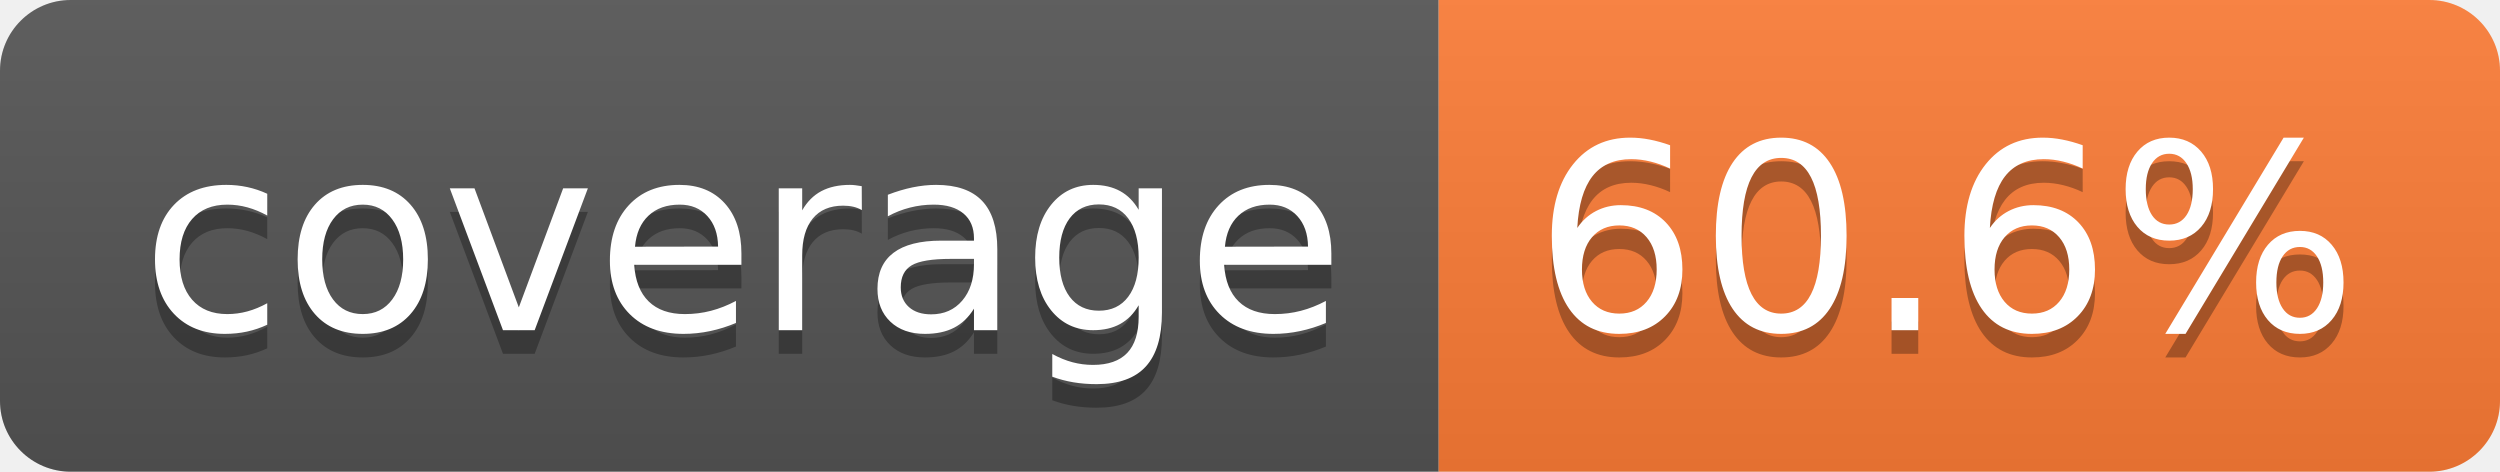
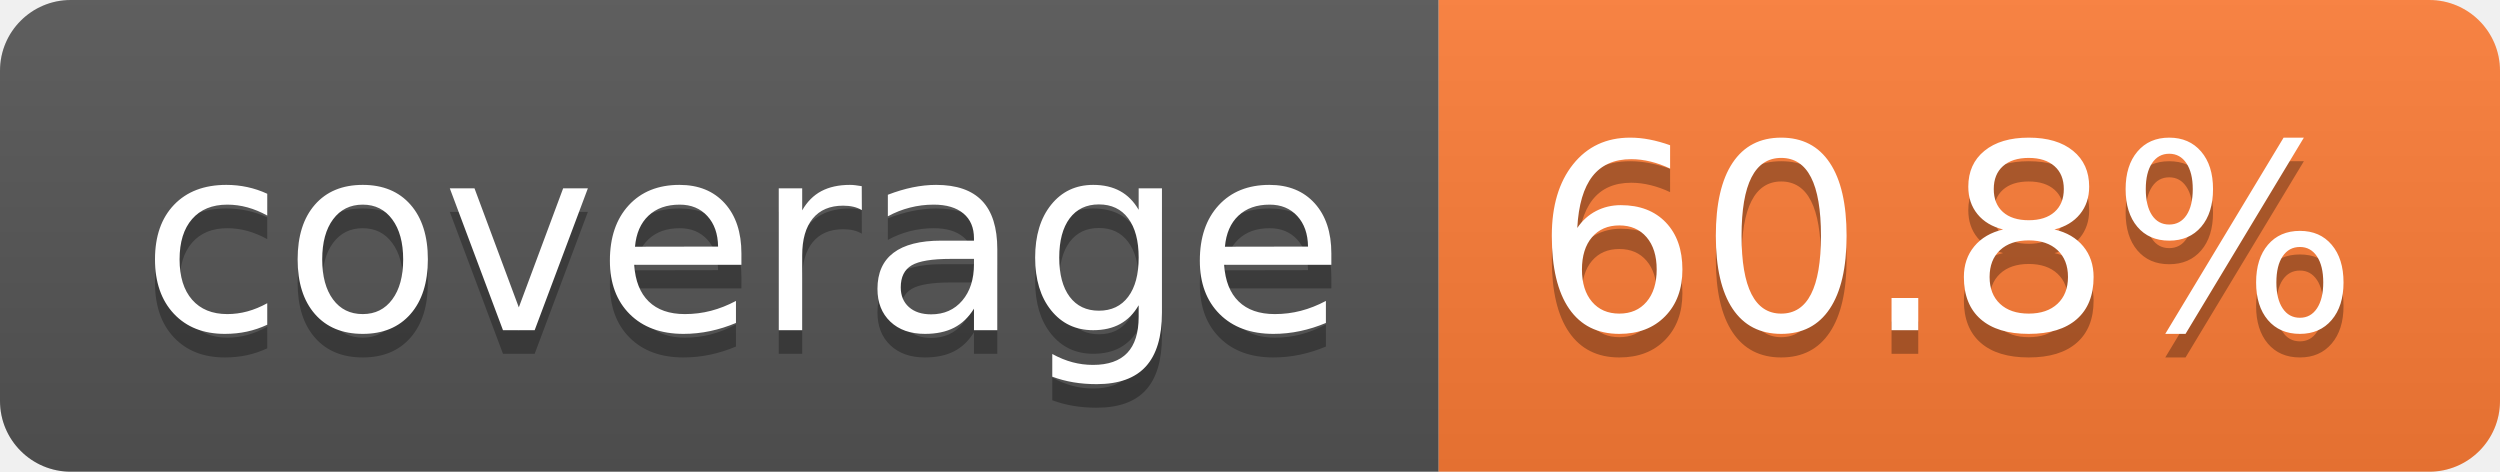
- <svg xmlns="http://www.w3.org/2000/svg" width="106" height="20" role="img" aria-label="coverage: 60.6%">
+ <svg xmlns="http://www.w3.org/2000/svg" width="106" height="20" role="img" aria-label="coverage: 60.8%">
  <linearGradient id="s" x2="0" y2="100%">
    <stop offset="0" stop-color="#bbb" stop-opacity=".1" />
    <stop offset="1" stop-opacity=".1" />
  </linearGradient>
  <clipPath id="r">
    <rect width="106" height="20" rx="3" fill="#fff" />
  </clipPath>
  <g clip-path="url(#r)">
    <rect width="61" height="20" fill="#555" />
    <rect x="61" width="45" height="20" fill="#fe7d37" />
    <rect width="106" height="20" fill="url(#s)" />
  </g>
  <g fill="#fff" text-anchor="middle" font-family="Verdana,Geneva,DejaVu Sans,sans-serif" text-rendering="geometricPrecision" font-size="110">
    <text aria-hidden="true" x="315" y="150" fill="#010101" fill-opacity=".3" transform="scale(.1)" textLength="510">coverage</text>
    <text x="315" y="140" transform="scale(.1)" fill="#fff" textLength="510">coverage</text>
-     <text aria-hidden="true" x="825" y="150" fill="#010101" fill-opacity=".3" transform="scale(.1)" textLength="350">60.6%</text>
-     <text x="825" y="140" transform="scale(.1)" fill="#fff" textLength="350">60.6%</text>
+     <text aria-hidden="true" x="825" y="150" fill="#010101" fill-opacity=".3" transform="scale(.1)" textLength="350">60.8%</text>
+     <text x="825" y="140" transform="scale(.1)" fill="#fff" textLength="350">60.8%</text>
  </g>
</svg>
